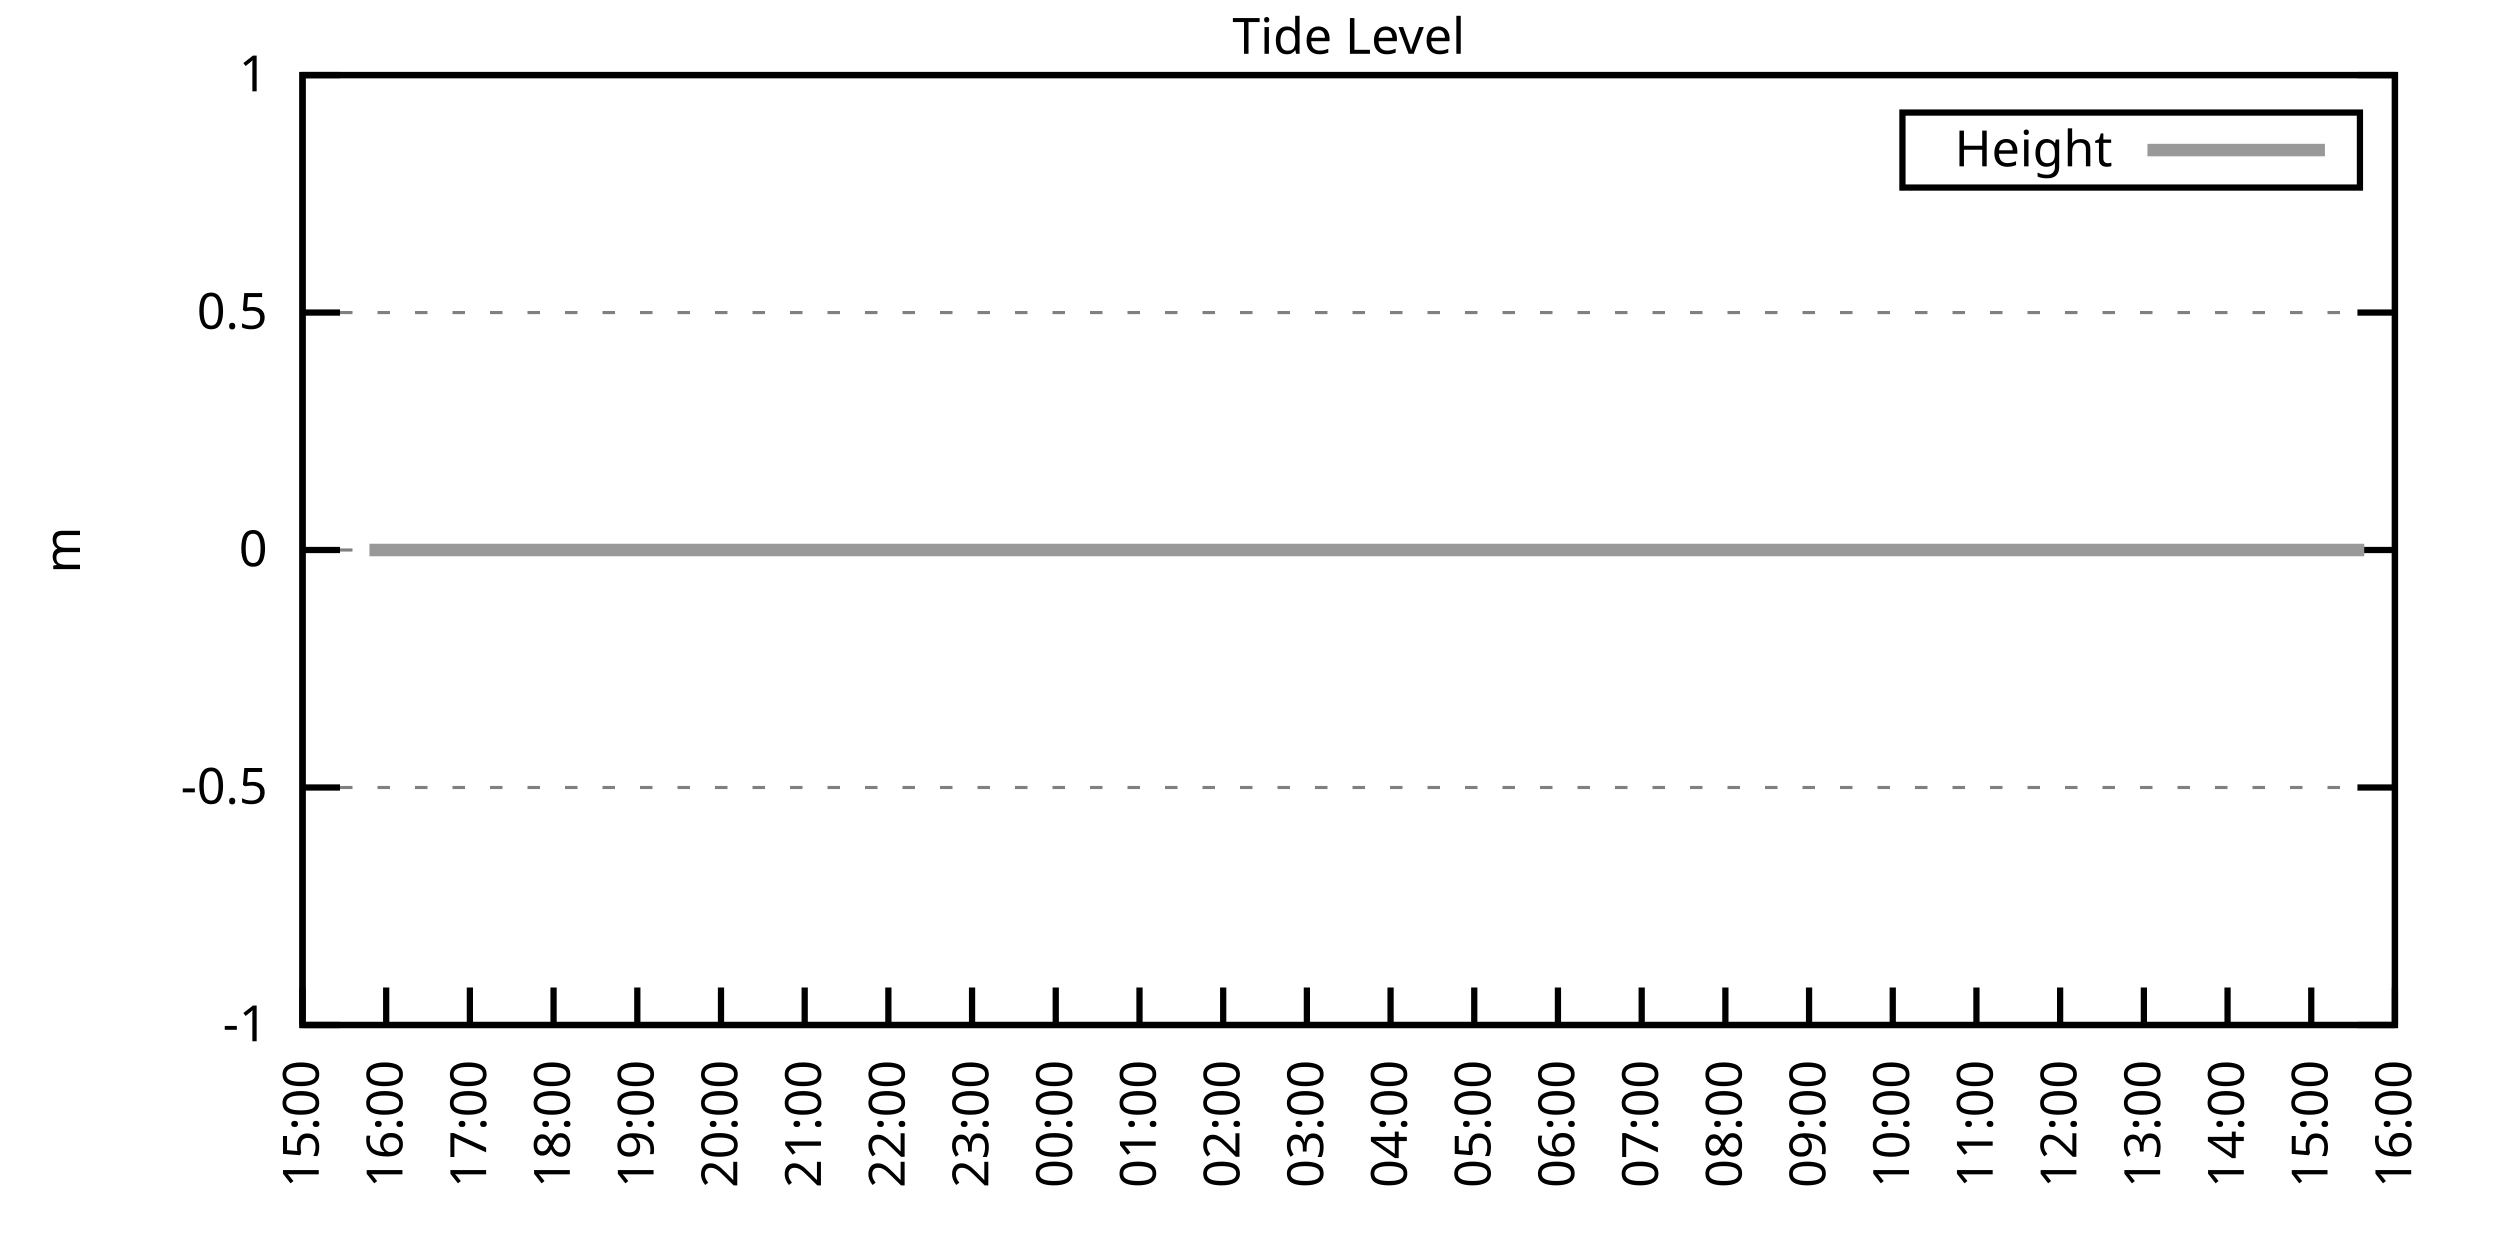
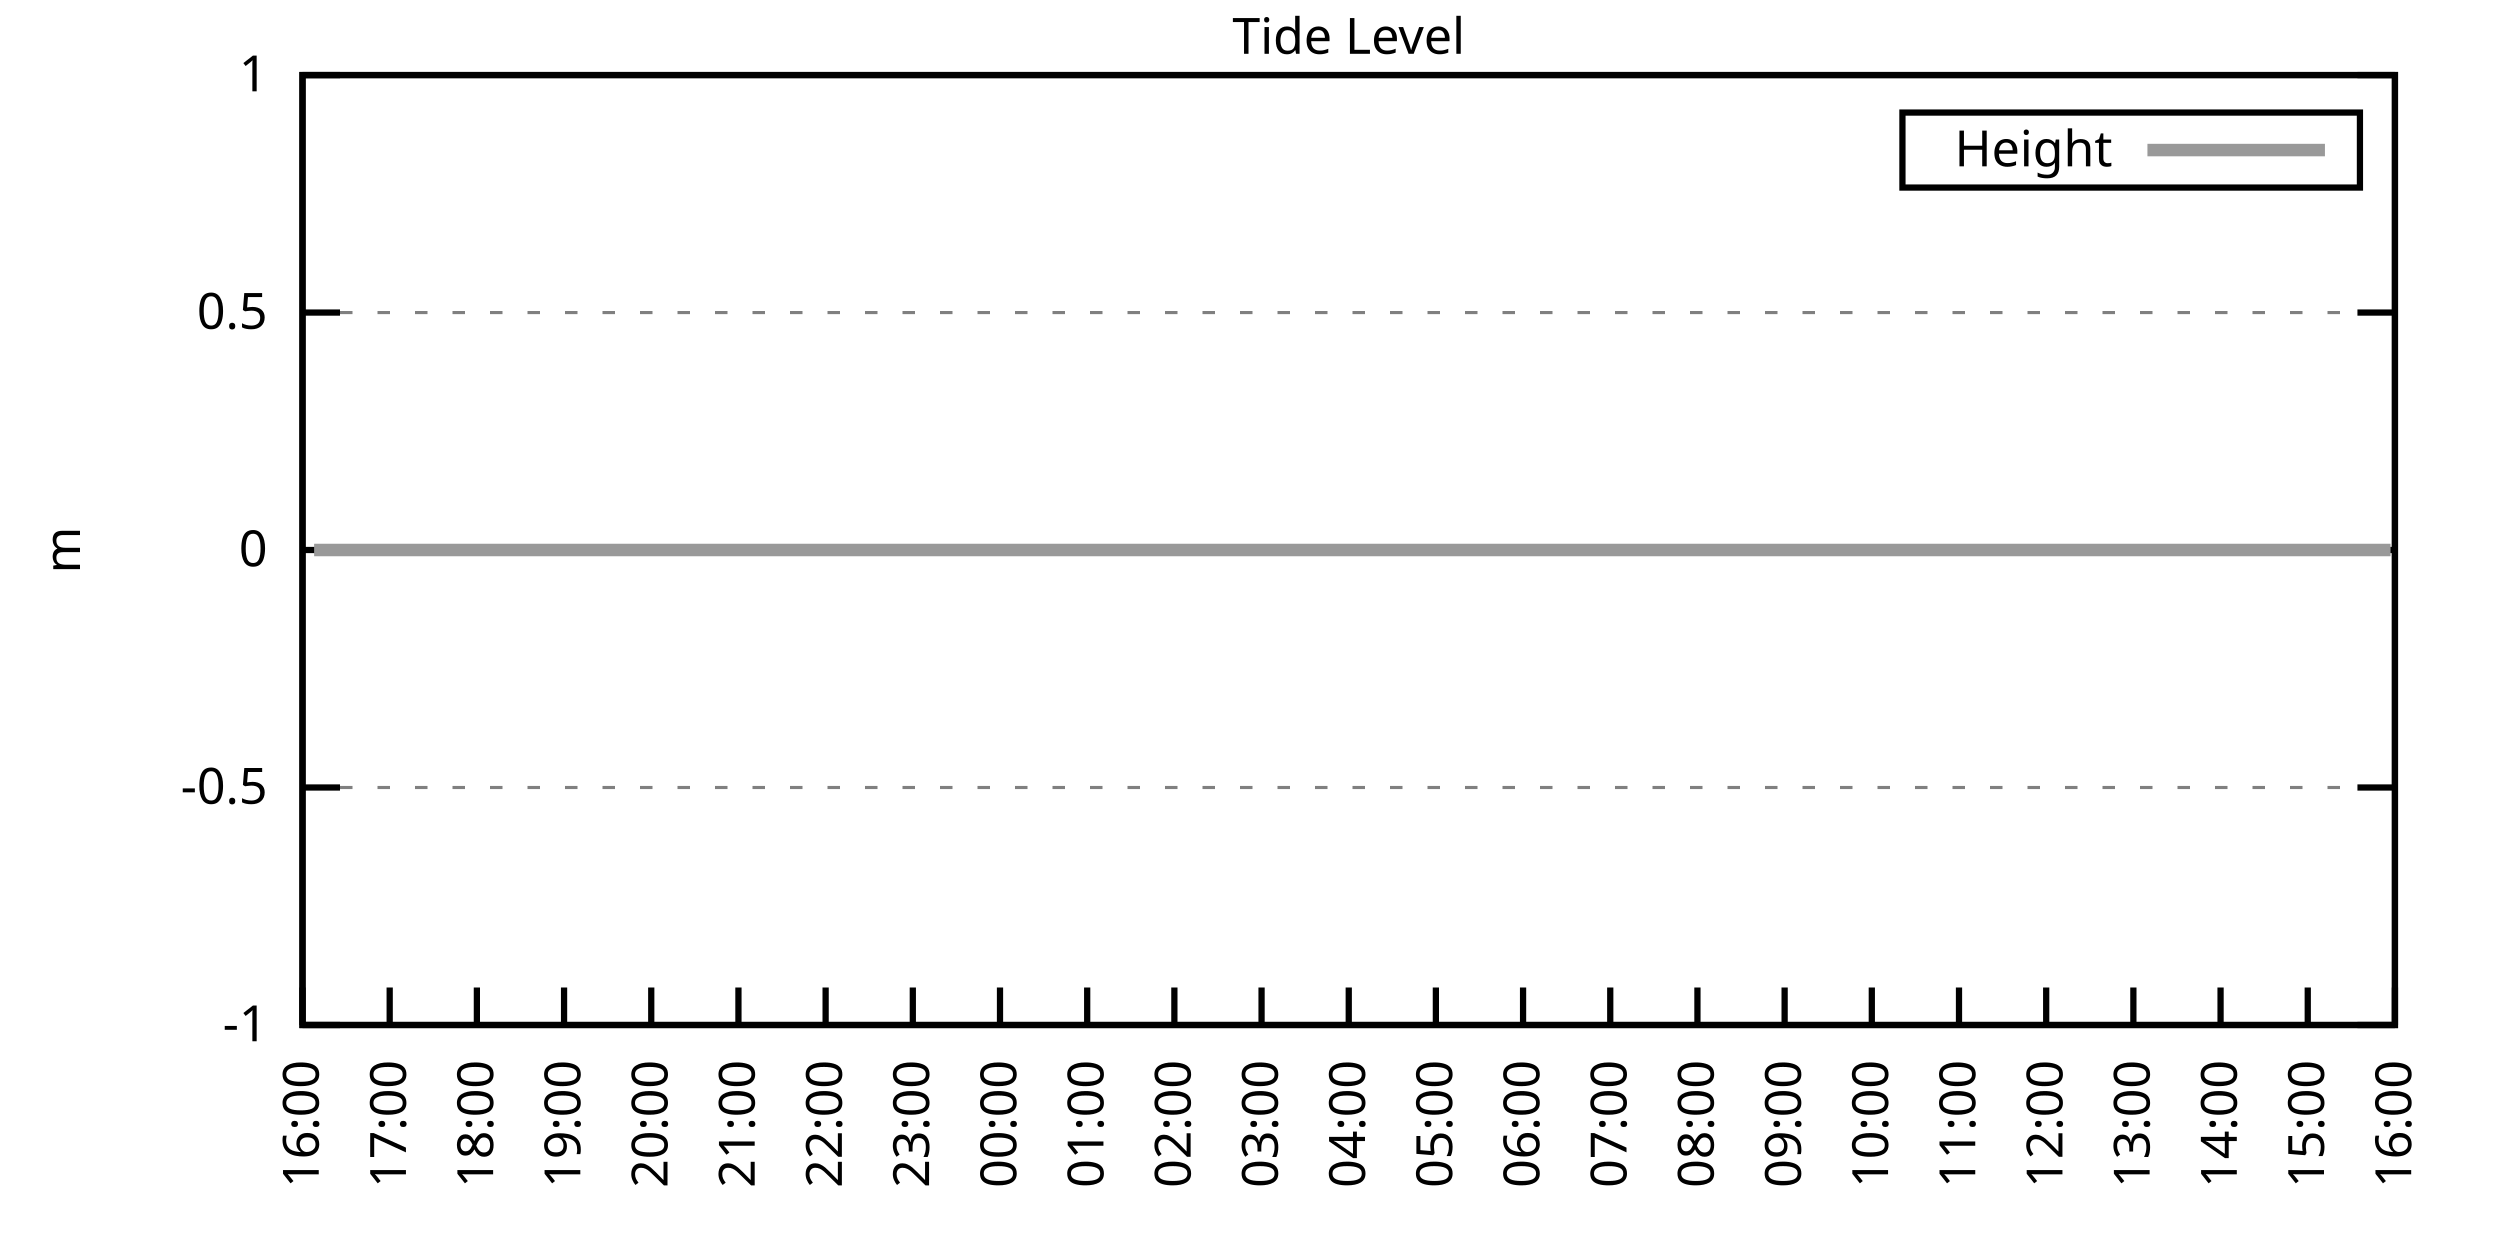
<svg xmlns="http://www.w3.org/2000/svg" xmlns:xlink="http://www.w3.org/1999/xlink" width="400" height="200" viewBox="0 0 400 200">
  <g id="gnuplot_canvas">
    <rect x="0" y="0" width="400" height="200" fill="none" />
    <defs>
      <circle id="gpDot" r="0.5" stroke-width="0.5" stroke="currentColor" />
      <path id="gpPt0" stroke-width="0.333" stroke="currentColor" d="M-1,0 h2 M0,-1 v2" />
      <path id="gpPt1" stroke-width="0.333" stroke="currentColor" d="M-1,-1 L1,1 M1,-1 L-1,1" />
      <path id="gpPt2" stroke-width="0.333" stroke="currentColor" d="M-1,0 L1,0 M0,-1 L0,1 M-1,-1 L1,1 M-1,1 L1,-1" />
      <rect id="gpPt3" stroke-width="0.333" stroke="currentColor" x="-1" y="-1" width="2" height="2" />
      <rect id="gpPt4" stroke-width="0.333" stroke="currentColor" fill="currentColor" x="-1" y="-1" width="2" height="2" />
      <circle id="gpPt5" stroke-width="0.333" stroke="currentColor" cx="0" cy="0" r="1" />
      <use xlink:href="#gpPt5" id="gpPt6" fill="currentColor" stroke="none" />
      <path id="gpPt7" stroke-width="0.333" stroke="currentColor" d="M0,-1.33 L-1.33,0.67 L1.33,0.67 z" />
      <use xlink:href="#gpPt7" id="gpPt8" fill="currentColor" stroke="none" />
      <use xlink:href="#gpPt7" id="gpPt9" stroke="currentColor" transform="rotate(180)" />
      <use xlink:href="#gpPt9" id="gpPt10" fill="currentColor" stroke="none" />
      <use xlink:href="#gpPt3" id="gpPt11" stroke="currentColor" transform="rotate(45)" />
      <use xlink:href="#gpPt11" id="gpPt12" fill="currentColor" stroke="none" />
      <path id="gpPt13" stroke-width="0.333" stroke="currentColor" d="M0,1.330 L1.265,0.411 L0.782,-1.067 L-0.782,-1.076 L-1.265,0.411 z" />
      <use xlink:href="#gpPt13" id="gpPt14" fill="currentColor" stroke="none" />
      <filter id="textbox" filterUnits="objectBoundingBox" x="0" y="0" height="1" width="1">
        <feFlood flood-color="white" flood-opacity="1" result="bgnd" />
        <feComposite in="SourceGraphic" in2="bgnd" operator="atop" />
      </filter>
      <filter id="greybox" filterUnits="objectBoundingBox" x="0" y="0" height="1" width="1">
        <feFlood flood-color="lightgrey" flood-opacity="1" result="grey" />
        <feComposite in="SourceGraphic" in2="grey" operator="atop" />
      </filter>
    </defs>
    <g fill="none" color="white" stroke="currentColor" stroke-width="1.00" stroke-linecap="butt" stroke-linejoin="miter">
</g>
    <g fill="none" color="black" stroke="currentColor" stroke-width="1.00" stroke-linecap="butt" stroke-linejoin="miter">
      <g stroke="none" shape-rendering="crispEdges">
        <polygon fill="rgb(255, 255, 255)" points="48.40,164.00 383.18,164.00 383.18,12.02 48.40,12.02 " />
      </g>
    </g>
    <g fill="none" color="black" stroke="currentColor" stroke-width="1.00" stroke-linecap="butt" stroke-linejoin="miter">
</g>
    <g fill="none" color="black" stroke="black" stroke-width="0.50" stroke-linecap="butt" stroke-linejoin="miter">
</g>
    <g fill="none" color="gray" stroke="currentColor" stroke-width="0.50" stroke-linecap="butt" stroke-linejoin="miter">
      <path stroke="gray" stroke-dasharray="2,4" class="gridline" d="M48.40,164.00 L383.19,164.00  " />
    </g>
    <g fill="none" color="gray" stroke="gray" stroke-width="1.00" stroke-linecap="butt" stroke-linejoin="miter">
</g>
    <g fill="none" color="black" stroke="currentColor" stroke-width="1.00" stroke-linecap="butt" stroke-linejoin="miter">
      <path stroke="black" d="M48.40,164.00 L54.40,164.00 M383.19,164.00 L377.19,164.00  " />
      <g transform="translate(42.80,166.60)" stroke="none" fill="black" font-family="Sans" font-size="8.00" text-anchor="end">
        <text>
          <tspan font-family="Sans">-1</tspan>
        </text>
      </g>
    </g>
    <g fill="none" color="black" stroke="currentColor" stroke-width="1.00" stroke-linecap="butt" stroke-linejoin="miter">
</g>
    <g fill="none" color="black" stroke="black" stroke-width="0.50" stroke-linecap="butt" stroke-linejoin="miter">
</g>
    <g fill="none" color="gray" stroke="currentColor" stroke-width="0.50" stroke-linecap="butt" stroke-linejoin="miter">
      <path stroke="gray" stroke-dasharray="2,4" class="gridline" d="M48.40,126.00 L383.19,126.00  " />
    </g>
    <g fill="none" color="gray" stroke="gray" stroke-width="1.00" stroke-linecap="butt" stroke-linejoin="miter">
</g>
    <g fill="none" color="black" stroke="currentColor" stroke-width="1.00" stroke-linecap="butt" stroke-linejoin="miter">
      <path stroke="black" d="M48.40,126.00 L54.40,126.00 M383.19,126.00 L377.19,126.00  " />
      <g transform="translate(42.80,128.60)" stroke="none" fill="black" font-family="Sans" font-size="8.00" text-anchor="end">
        <text>
          <tspan font-family="Sans">-0.5</tspan>
        </text>
      </g>
    </g>
    <g fill="none" color="black" stroke="currentColor" stroke-width="1.00" stroke-linecap="butt" stroke-linejoin="miter">
</g>
    <g fill="none" color="black" stroke="black" stroke-width="0.50" stroke-linecap="butt" stroke-linejoin="miter">
</g>
    <g fill="none" color="gray" stroke="currentColor" stroke-width="0.50" stroke-linecap="butt" stroke-linejoin="miter">
      <path stroke="gray" stroke-dasharray="2,4" class="gridline" d="M48.40,88.00 L383.19,88.00  " />
    </g>
    <g fill="none" color="gray" stroke="gray" stroke-width="1.00" stroke-linecap="butt" stroke-linejoin="miter">
</g>
    <g fill="none" color="black" stroke="currentColor" stroke-width="1.00" stroke-linecap="butt" stroke-linejoin="miter">
      <path stroke="black" d="M48.40,88.00 L54.40,88.00 M383.19,88.00 L377.19,88.00  " />
      <g transform="translate(42.80,90.60)" stroke="none" fill="black" font-family="Sans" font-size="8.00" text-anchor="end">
        <text>
          <tspan font-family="Sans"> 0</tspan>
        </text>
      </g>
    </g>
    <g fill="none" color="black" stroke="currentColor" stroke-width="1.00" stroke-linecap="butt" stroke-linejoin="miter">
</g>
    <g fill="none" color="black" stroke="black" stroke-width="0.50" stroke-linecap="butt" stroke-linejoin="miter">
</g>
    <g fill="none" color="gray" stroke="currentColor" stroke-width="0.50" stroke-linecap="butt" stroke-linejoin="miter">
      <path stroke="gray" stroke-dasharray="2,4" class="gridline" d="M48.40,50.01 L383.19,50.01  " />
    </g>
    <g fill="none" color="gray" stroke="gray" stroke-width="1.00" stroke-linecap="butt" stroke-linejoin="miter">
</g>
    <g fill="none" color="black" stroke="currentColor" stroke-width="1.00" stroke-linecap="butt" stroke-linejoin="miter">
      <path stroke="black" d="M48.40,50.01 L54.40,50.01 M383.19,50.01 L377.19,50.01  " />
      <g transform="translate(42.80,52.61)" stroke="none" fill="black" font-family="Sans" font-size="8.00" text-anchor="end">
        <text>
          <tspan font-family="Sans"> 0.5</tspan>
        </text>
      </g>
    </g>
    <g fill="none" color="black" stroke="currentColor" stroke-width="1.00" stroke-linecap="butt" stroke-linejoin="miter">
</g>
    <g fill="none" color="black" stroke="black" stroke-width="0.50" stroke-linecap="butt" stroke-linejoin="miter">
</g>
    <g fill="none" color="gray" stroke="currentColor" stroke-width="0.50" stroke-linecap="butt" stroke-linejoin="miter">
      <path stroke="gray" stroke-dasharray="2,4" class="gridline" d="M48.40,12.01 L383.19,12.01  " />
    </g>
    <g fill="none" color="gray" stroke="gray" stroke-width="1.00" stroke-linecap="butt" stroke-linejoin="miter">
</g>
    <g fill="none" color="black" stroke="currentColor" stroke-width="1.00" stroke-linecap="butt" stroke-linejoin="miter">
      <path stroke="black" d="M48.40,12.01 L54.40,12.01 M383.19,12.01 L377.19,12.01  " />
      <g transform="translate(42.80,14.61)" stroke="none" fill="black" font-family="Sans" font-size="8.00" text-anchor="end">
        <text>
          <tspan font-family="Sans"> 1</tspan>
        </text>
      </g>
    </g>
    <g fill="none" color="black" stroke="currentColor" stroke-width="1.00" stroke-linecap="butt" stroke-linejoin="miter">
      <path stroke="black" d="M48.40,164.00 L48.40,158.00  " />
      <g transform="translate(51.00,169.60) rotate(270.00)" stroke="none" fill="black" font-family="Sans" font-size="8.00" text-anchor="end">
        <text>
-           <tspan font-family="Sans">15:00</tspan>
-         </text>
-       </g>
-     </g>
-     <g fill="none" color="black" stroke="currentColor" stroke-width="1.00" stroke-linecap="butt" stroke-linejoin="miter">
-       <path stroke="black" d="M61.79,164.00 L61.79,158.00  " />
-       <g transform="translate(64.39,169.60) rotate(270.00)" stroke="none" fill="black" font-family="Sans" font-size="8.00" text-anchor="end">
-         <text>
          <tspan font-family="Sans">16:00</tspan>
        </text>
      </g>
    </g>
    <g fill="none" color="black" stroke="currentColor" stroke-width="1.00" stroke-linecap="butt" stroke-linejoin="miter">
-       <path stroke="black" d="M75.18,164.00 L75.18,158.00  " />
-       <g transform="translate(77.78,169.60) rotate(270.00)" stroke="none" fill="black" font-family="Sans" font-size="8.00" text-anchor="end">
+       <path stroke="black" d="M62.35,164.00 L62.35,158.00  " />
+       <g transform="translate(64.95,169.60) rotate(270.00)" stroke="none" fill="black" font-family="Sans" font-size="8.00" text-anchor="end">
        <text>
          <tspan font-family="Sans">17:00</tspan>
        </text>
      </g>
    </g>
    <g fill="none" color="black" stroke="currentColor" stroke-width="1.00" stroke-linecap="butt" stroke-linejoin="miter">
-       <path stroke="black" d="M88.57,164.00 L88.57,158.00  " />
-       <g transform="translate(91.17,169.60) rotate(270.00)" stroke="none" fill="black" font-family="Sans" font-size="8.00" text-anchor="end">
+       <path stroke="black" d="M76.30,164.00 L76.30,158.00  " />
+       <g transform="translate(78.90,169.60) rotate(270.00)" stroke="none" fill="black" font-family="Sans" font-size="8.00" text-anchor="end">
        <text>
          <tspan font-family="Sans">18:00</tspan>
        </text>
      </g>
    </g>
    <g fill="none" color="black" stroke="currentColor" stroke-width="1.00" stroke-linecap="butt" stroke-linejoin="miter">
-       <path stroke="black" d="M101.97,164.00 L101.97,158.00  " />
-       <g transform="translate(104.57,169.60) rotate(270.00)" stroke="none" fill="black" font-family="Sans" font-size="8.00" text-anchor="end">
+       <path stroke="black" d="M90.25,164.00 L90.25,158.00  " />
+       <g transform="translate(92.85,169.60) rotate(270.00)" stroke="none" fill="black" font-family="Sans" font-size="8.00" text-anchor="end">
        <text>
          <tspan font-family="Sans">19:00</tspan>
        </text>
      </g>
    </g>
    <g fill="none" color="black" stroke="currentColor" stroke-width="1.00" stroke-linecap="butt" stroke-linejoin="miter">
-       <path stroke="black" d="M115.36,164.00 L115.36,158.00  " />
-       <g transform="translate(117.96,169.60) rotate(270.00)" stroke="none" fill="black" font-family="Sans" font-size="8.00" text-anchor="end">
+       <path stroke="black" d="M104.20,164.00 L104.20,158.00  " />
+       <g transform="translate(106.80,169.60) rotate(270.00)" stroke="none" fill="black" font-family="Sans" font-size="8.00" text-anchor="end">
        <text>
          <tspan font-family="Sans">20:00</tspan>
        </text>
      </g>
    </g>
    <g fill="none" color="black" stroke="currentColor" stroke-width="1.00" stroke-linecap="butt" stroke-linejoin="miter">
-       <path stroke="black" d="M128.75,164.00 L128.75,158.00  " />
-       <g transform="translate(131.35,169.60) rotate(270.00)" stroke="none" fill="black" font-family="Sans" font-size="8.00" text-anchor="end">
+       <path stroke="black" d="M118.15,164.00 L118.15,158.00  " />
+       <g transform="translate(120.75,169.60) rotate(270.00)" stroke="none" fill="black" font-family="Sans" font-size="8.00" text-anchor="end">
        <text>
          <tspan font-family="Sans">21:00</tspan>
        </text>
      </g>
    </g>
    <g fill="none" color="black" stroke="currentColor" stroke-width="1.00" stroke-linecap="butt" stroke-linejoin="miter">
-       <path stroke="black" d="M142.14,164.00 L142.14,158.00  " />
-       <g transform="translate(144.74,169.60) rotate(270.00)" stroke="none" fill="black" font-family="Sans" font-size="8.00" text-anchor="end">
+       <path stroke="black" d="M132.10,164.00 L132.10,158.00  " />
+       <g transform="translate(134.70,169.60) rotate(270.00)" stroke="none" fill="black" font-family="Sans" font-size="8.00" text-anchor="end">
        <text>
          <tspan font-family="Sans">22:00</tspan>
        </text>
      </g>
    </g>
    <g fill="none" color="black" stroke="currentColor" stroke-width="1.00" stroke-linecap="butt" stroke-linejoin="miter">
-       <path stroke="black" d="M155.53,164.00 L155.53,158.00  " />
-       <g transform="translate(158.13,169.60) rotate(270.00)" stroke="none" fill="black" font-family="Sans" font-size="8.00" text-anchor="end">
+       <path stroke="black" d="M146.05,164.00 L146.05,158.00  " />
+       <g transform="translate(148.65,169.60) rotate(270.00)" stroke="none" fill="black" font-family="Sans" font-size="8.00" text-anchor="end">
        <text>
          <tspan font-family="Sans">23:00</tspan>
        </text>
      </g>
    </g>
    <g fill="none" color="black" stroke="currentColor" stroke-width="1.00" stroke-linecap="butt" stroke-linejoin="miter">
-       <path stroke="black" d="M168.92,164.00 L168.92,158.00  " />
-       <g transform="translate(171.52,169.60) rotate(270.00)" stroke="none" fill="black" font-family="Sans" font-size="8.00" text-anchor="end">
+       <path stroke="black" d="M160.00,164.00 L160.00,158.00  " />
+       <g transform="translate(162.60,169.60) rotate(270.00)" stroke="none" fill="black" font-family="Sans" font-size="8.00" text-anchor="end">
        <text>
          <tspan font-family="Sans">00:00</tspan>
        </text>
      </g>
    </g>
    <g fill="none" color="black" stroke="currentColor" stroke-width="1.00" stroke-linecap="butt" stroke-linejoin="miter">
-       <path stroke="black" d="M182.32,164.00 L182.32,158.00  " />
-       <g transform="translate(184.92,169.60) rotate(270.00)" stroke="none" fill="black" font-family="Sans" font-size="8.00" text-anchor="end">
+       <path stroke="black" d="M173.95,164.00 L173.95,158.00  " />
+       <g transform="translate(176.55,169.60) rotate(270.00)" stroke="none" fill="black" font-family="Sans" font-size="8.00" text-anchor="end">
        <text>
          <tspan font-family="Sans">01:00</tspan>
        </text>
      </g>
    </g>
    <g fill="none" color="black" stroke="currentColor" stroke-width="1.00" stroke-linecap="butt" stroke-linejoin="miter">
-       <path stroke="black" d="M195.71,164.00 L195.71,158.00  " />
-       <g transform="translate(198.31,169.60) rotate(270.00)" stroke="none" fill="black" font-family="Sans" font-size="8.00" text-anchor="end">
+       <path stroke="black" d="M187.90,164.00 L187.90,158.00  " />
+       <g transform="translate(190.50,169.60) rotate(270.00)" stroke="none" fill="black" font-family="Sans" font-size="8.00" text-anchor="end">
        <text>
          <tspan font-family="Sans">02:00</tspan>
        </text>
      </g>
    </g>
    <g fill="none" color="black" stroke="currentColor" stroke-width="1.00" stroke-linecap="butt" stroke-linejoin="miter">
-       <path stroke="black" d="M209.10,164.00 L209.10,158.00  " />
-       <g transform="translate(211.70,169.60) rotate(270.00)" stroke="none" fill="black" font-family="Sans" font-size="8.00" text-anchor="end">
+       <path stroke="black" d="M201.85,164.00 L201.85,158.00  " />
+       <g transform="translate(204.45,169.60) rotate(270.00)" stroke="none" fill="black" font-family="Sans" font-size="8.00" text-anchor="end">
        <text>
          <tspan font-family="Sans">03:00</tspan>
        </text>
      </g>
    </g>
    <g fill="none" color="black" stroke="currentColor" stroke-width="1.00" stroke-linecap="butt" stroke-linejoin="miter">
-       <path stroke="black" d="M222.49,164.00 L222.49,158.00  " />
-       <g transform="translate(225.09,169.60) rotate(270.00)" stroke="none" fill="black" font-family="Sans" font-size="8.00" text-anchor="end">
+       <path stroke="black" d="M215.80,164.00 L215.80,158.00  " />
+       <g transform="translate(218.40,169.60) rotate(270.00)" stroke="none" fill="black" font-family="Sans" font-size="8.00" text-anchor="end">
        <text>
          <tspan font-family="Sans">04:00</tspan>
        </text>
      </g>
    </g>
    <g fill="none" color="black" stroke="currentColor" stroke-width="1.00" stroke-linecap="butt" stroke-linejoin="miter">
-       <path stroke="black" d="M235.88,164.00 L235.88,158.00  " />
-       <g transform="translate(238.48,169.60) rotate(270.00)" stroke="none" fill="black" font-family="Sans" font-size="8.00" text-anchor="end">
+       <path stroke="black" d="M229.74,164.00 L229.74,158.00  " />
+       <g transform="translate(232.34,169.60) rotate(270.00)" stroke="none" fill="black" font-family="Sans" font-size="8.00" text-anchor="end">
        <text>
          <tspan font-family="Sans">05:00</tspan>
        </text>
      </g>
    </g>
    <g fill="none" color="black" stroke="currentColor" stroke-width="1.00" stroke-linecap="butt" stroke-linejoin="miter">
-       <path stroke="black" d="M249.27,164.00 L249.27,158.00  " />
-       <g transform="translate(251.87,169.60) rotate(270.00)" stroke="none" fill="black" font-family="Sans" font-size="8.00" text-anchor="end">
+       <path stroke="black" d="M243.69,164.00 L243.69,158.00  " />
+       <g transform="translate(246.29,169.60) rotate(270.00)" stroke="none" fill="black" font-family="Sans" font-size="8.00" text-anchor="end">
        <text>
          <tspan font-family="Sans">06:00</tspan>
        </text>
      </g>
    </g>
    <g fill="none" color="black" stroke="currentColor" stroke-width="1.00" stroke-linecap="butt" stroke-linejoin="miter">
-       <path stroke="black" d="M262.67,164.00 L262.67,158.00  " />
-       <g transform="translate(265.27,169.60) rotate(270.00)" stroke="none" fill="black" font-family="Sans" font-size="8.00" text-anchor="end">
+       <path stroke="black" d="M257.64,164.00 L257.64,158.00  " />
+       <g transform="translate(260.24,169.60) rotate(270.00)" stroke="none" fill="black" font-family="Sans" font-size="8.00" text-anchor="end">
        <text>
          <tspan font-family="Sans">07:00</tspan>
        </text>
      </g>
    </g>
    <g fill="none" color="black" stroke="currentColor" stroke-width="1.00" stroke-linecap="butt" stroke-linejoin="miter">
-       <path stroke="black" d="M276.06,164.00 L276.06,158.00  " />
-       <g transform="translate(278.66,169.60) rotate(270.00)" stroke="none" fill="black" font-family="Sans" font-size="8.00" text-anchor="end">
+       <path stroke="black" d="M271.59,164.00 L271.59,158.00  " />
+       <g transform="translate(274.19,169.60) rotate(270.00)" stroke="none" fill="black" font-family="Sans" font-size="8.00" text-anchor="end">
        <text>
          <tspan font-family="Sans">08:00</tspan>
        </text>
      </g>
    </g>
    <g fill="none" color="black" stroke="currentColor" stroke-width="1.00" stroke-linecap="butt" stroke-linejoin="miter">
-       <path stroke="black" d="M289.45,164.00 L289.45,158.00  " />
-       <g transform="translate(292.05,169.60) rotate(270.00)" stroke="none" fill="black" font-family="Sans" font-size="8.00" text-anchor="end">
+       <path stroke="black" d="M285.54,164.00 L285.54,158.00  " />
+       <g transform="translate(288.14,169.60) rotate(270.00)" stroke="none" fill="black" font-family="Sans" font-size="8.00" text-anchor="end">
        <text>
          <tspan font-family="Sans">09:00</tspan>
        </text>
      </g>
    </g>
    <g fill="none" color="black" stroke="currentColor" stroke-width="1.00" stroke-linecap="butt" stroke-linejoin="miter">
-       <path stroke="black" d="M302.84,164.00 L302.84,158.00  " />
-       <g transform="translate(305.44,169.60) rotate(270.00)" stroke="none" fill="black" font-family="Sans" font-size="8.00" text-anchor="end">
+       <path stroke="black" d="M299.49,164.00 L299.49,158.00  " />
+       <g transform="translate(302.09,169.60) rotate(270.00)" stroke="none" fill="black" font-family="Sans" font-size="8.00" text-anchor="end">
        <text>
          <tspan font-family="Sans">10:00</tspan>
        </text>
      </g>
    </g>
    <g fill="none" color="black" stroke="currentColor" stroke-width="1.00" stroke-linecap="butt" stroke-linejoin="miter">
-       <path stroke="black" d="M316.23,164.00 L316.23,158.00  " />
-       <g transform="translate(318.83,169.60) rotate(270.00)" stroke="none" fill="black" font-family="Sans" font-size="8.00" text-anchor="end">
+       <path stroke="black" d="M313.44,164.00 L313.44,158.00  " />
+       <g transform="translate(316.04,169.60) rotate(270.00)" stroke="none" fill="black" font-family="Sans" font-size="8.00" text-anchor="end">
        <text>
          <tspan font-family="Sans">11:00</tspan>
        </text>
      </g>
    </g>
    <g fill="none" color="black" stroke="currentColor" stroke-width="1.00" stroke-linecap="butt" stroke-linejoin="miter">
-       <path stroke="black" d="M329.62,164.00 L329.62,158.00  " />
-       <g transform="translate(332.22,169.60) rotate(270.00)" stroke="none" fill="black" font-family="Sans" font-size="8.00" text-anchor="end">
+       <path stroke="black" d="M327.39,164.00 L327.39,158.00  " />
+       <g transform="translate(329.99,169.60) rotate(270.00)" stroke="none" fill="black" font-family="Sans" font-size="8.00" text-anchor="end">
        <text>
          <tspan font-family="Sans">12:00</tspan>
        </text>
      </g>
    </g>
    <g fill="none" color="black" stroke="currentColor" stroke-width="1.00" stroke-linecap="butt" stroke-linejoin="miter">
-       <path stroke="black" d="M343.02,164.00 L343.02,158.00  " />
-       <g transform="translate(345.62,169.60) rotate(270.00)" stroke="none" fill="black" font-family="Sans" font-size="8.00" text-anchor="end">
+       <path stroke="black" d="M341.34,164.00 L341.34,158.00  " />
+       <g transform="translate(343.94,169.60) rotate(270.00)" stroke="none" fill="black" font-family="Sans" font-size="8.00" text-anchor="end">
        <text>
          <tspan font-family="Sans">13:00</tspan>
        </text>
      </g>
    </g>
    <g fill="none" color="black" stroke="currentColor" stroke-width="1.00" stroke-linecap="butt" stroke-linejoin="miter">
-       <path stroke="black" d="M356.41,164.00 L356.41,158.00  " />
-       <g transform="translate(359.01,169.60) rotate(270.00)" stroke="none" fill="black" font-family="Sans" font-size="8.00" text-anchor="end">
+       <path stroke="black" d="M355.29,164.00 L355.29,158.00  " />
+       <g transform="translate(357.89,169.60) rotate(270.00)" stroke="none" fill="black" font-family="Sans" font-size="8.00" text-anchor="end">
        <text>
          <tspan font-family="Sans">14:00</tspan>
        </text>
      </g>
    </g>
    <g fill="none" color="black" stroke="currentColor" stroke-width="1.00" stroke-linecap="butt" stroke-linejoin="miter">
-       <path stroke="black" d="M369.80,164.00 L369.80,158.00  " />
-       <g transform="translate(372.40,169.60) rotate(270.00)" stroke="none" fill="black" font-family="Sans" font-size="8.00" text-anchor="end">
+       <path stroke="black" d="M369.24,164.00 L369.24,158.00  " />
+       <g transform="translate(371.84,169.60) rotate(270.00)" stroke="none" fill="black" font-family="Sans" font-size="8.00" text-anchor="end">
        <text>
          <tspan font-family="Sans">15:00</tspan>
        </text>
      </g>
    </g>
    <g fill="none" color="black" stroke="currentColor" stroke-width="1.00" stroke-linecap="butt" stroke-linejoin="miter">
      <path stroke="black" d="M383.19,164.00 L383.19,158.00  " />
      <g transform="translate(385.79,169.60) rotate(270.00)" stroke="none" fill="black" font-family="Sans" font-size="8.00" text-anchor="end">
        <text>
          <tspan font-family="Sans">16:00</tspan>
        </text>
      </g>
    </g>
    <g fill="none" color="black" stroke="currentColor" stroke-width="1.00" stroke-linecap="butt" stroke-linejoin="miter">
</g>
    <g fill="none" color="black" stroke="currentColor" stroke-width="1.00" stroke-linecap="butt" stroke-linejoin="miter">
      <path stroke="black" d="M48.40,12.01 L48.40,164.00 L383.19,164.00 L383.19,12.01 L48.40,12.01 Z  " />
    </g>
    <g fill="none" color="black" stroke="currentColor" stroke-width="1.00" stroke-linecap="butt" stroke-linejoin="miter">
</g>
    <g fill="none" color="black" stroke="currentColor" stroke-width="1.00" stroke-linecap="butt" stroke-linejoin="miter">
      <path stroke="black" d="M304.39,30.01 L304.39,18.01 L377.59,18.01 L377.59,30.01 L304.39,30.01 Z  " />
    </g>
    <g id="Tide_level_plot_1">
      <g fill="none" color="white" stroke="black" stroke-width="2.00" stroke-linecap="butt" stroke-linejoin="miter">
</g>
      <g fill="none" color="black" stroke="currentColor" stroke-width="2.00" stroke-linecap="butt" stroke-linejoin="miter">
        <g transform="translate(337.99,26.61)" stroke="none" fill="black" font-family="Sans" font-size="8.00" text-anchor="end">
          <text>
            <tspan font-family="Sans">Height</tspan>
          </text>
        </g>
      </g>
      <g fill="none" color="black" stroke="currentColor" stroke-width="2.00" stroke-linecap="butt" stroke-linejoin="miter">
-         <path stroke="rgb(153, 153, 153)" d="M343.59,24.01 L371.99,24.01 M59.11,88.00 L61.12,88.00 L63.58,88.00 L65.81,88.00 L68.04,88.00 L70.27,88.00   L72.50,88.00 L74.74,88.00 L76.75,88.00 L79.42,88.00 L81.43,88.00 L83.89,88.00 L85.67,88.00 L88.13,88.00   L90.36,88.00 L92.59,88.00 L94.82,88.00 L97.06,88.00 L99.29,88.00 L101.52,88.00 L103.75,88.00 L106.21,88.00   L108.22,88.00 L110.67,88.00 L112.68,88.00 L115.13,88.00 L117.37,88.00 L119.38,88.00 L121.61,88.00 L124.06,88.00   L126.07,88.00 L128.30,88.00 L130.76,88.00 L132.77,88.00 L135.22,88.00 L137.45,88.00 L139.46,88.00 L141.47,88.00   L143.93,88.00 L145.94,88.00 L148.39,88.00 L150.62,88.00 L153.08,88.00 L155.09,88.00 L157.32,88.00 L159.33,88.00   L161.78,88.00 L164.24,88.00 L166.02,88.00 L168.48,88.00 L170.71,88.00 L173.17,88.00 L175.40,88.00 L177.63,88.00   L179.86,88.00 L182.09,88.00 L184.32,88.00 L186.56,88.00 L188.57,88.00 L191.02,88.00 L192.58,88.00 L195.26,88.00   L197.49,88.00 L199.73,88.00 L201.96,88.00 L203.97,88.00 L206.42,88.00 L208.65,88.00 L210.66,88.00 L213.34,88.00   L215.35,88.00 L217.36,88.00 L220.04,88.00 L222.27,88.00 L224.28,88.00 L226.29,88.00 L228.74,88.00 L231.20,88.00   L233.43,88.00 L235.21,88.00 L237.89,88.00 L239.90,88.00 L242.36,88.00 L244.36,88.00 L246.82,88.00 L248.60,88.00   L251.06,88.00 L253.29,88.00 L255.75,88.00 L257.53,88.00 L262.22,88.00 L264.45,88.00 L266.91,88.00 L269.14,88.00   L271.15,88.00 L273.38,88.00 L275.61,88.00 L277.84,88.00 L279.85,88.00 L282.31,88.00 L284.54,88.00 L286.77,88.00   L289.23,88.00 L291.23,88.00 L293.47,88.00 L295.92,88.00 L298.15,88.00 L299.94,88.00 L302.39,88.00 L304.63,88.00   L306.86,88.00 L309.31,88.00 L311.32,88.00 L313.55,88.00 L315.79,88.00 L318.02,88.00 L320.03,88.00 L322.48,88.00   L324.94,88.00 L326.72,88.00 L329.18,88.00 L331.41,88.00 L333.64,88.00 L335.87,88.00 L338.33,88.00 L340.34,88.00   L342.57,88.00 L345.02,88.00 L347.03,88.00 L349.26,88.00 L351.27,88.00 L353.51,88.00 L355.96,88.00 L358.42,88.00   L360.20,88.00 L362.66,88.00 L364.89,88.00 L367.34,88.00 L369.58,88.00 L371.36,88.00 L374.04,88.00 L375.82,88.00   L378.28,88.00  " />
+         <path stroke="rgb(153, 153, 153)" d="M343.59,24.01 L371.99,24.01 M50.26,88.00 L52.58,88.00 L54.91,88.00 L57.23,88.00 L59.56,88.00 L61.88,88.00   L63.98,88.00 L66.77,88.00 L68.86,88.00 L71.42,88.00 L73.28,88.00 L75.83,88.00 L78.16,88.00 L80.48,88.00   L82.81,88.00 L85.13,88.00 L87.46,88.00 L89.78,88.00 L92.11,88.00 L94.67,88.00 L96.76,88.00 L99.32,88.00   L101.41,88.00 L103.97,88.00 L106.29,88.00 L108.38,88.00 L110.71,88.00 L113.27,88.00 L115.36,88.00 L117.68,88.00   L120.24,88.00 L122.33,88.00 L124.89,88.00 L127.22,88.00 L129.31,88.00 L131.40,88.00 L133.96,88.00 L136.05,88.00   L138.61,88.00 L140.93,88.00 L143.49,88.00 L145.58,88.00 L147.91,88.00 L150.00,88.00 L152.56,88.00 L155.11,88.00   L156.97,88.00 L159.53,88.00 L161.86,88.00 L164.41,88.00 L166.74,88.00 L169.06,88.00 L171.39,88.00 L173.71,88.00   L176.04,88.00 L178.36,88.00 L180.46,88.00 L183.01,88.00 L184.64,88.00 L187.43,88.00 L189.76,88.00 L192.08,88.00   L194.41,88.00 L196.50,88.00 L199.06,88.00 L201.38,88.00 L203.47,88.00 L206.26,88.00 L208.36,88.00 L210.45,88.00   L213.24,88.00 L215.56,88.00 L217.65,88.00 L219.75,88.00 L222.30,88.00 L224.86,88.00 L227.19,88.00 L229.05,88.00   L231.84,88.00 L233.93,88.00 L236.49,88.00 L238.58,88.00 L241.14,88.00 L243.00,88.00 L245.55,88.00 L247.88,88.00   L250.44,88.00 L252.30,88.00 L257.18,88.00 L259.50,88.00 L262.06,88.00 L264.39,88.00 L266.48,88.00 L268.80,88.00   L271.13,88.00 L273.45,88.00 L275.55,88.00 L278.10,88.00 L280.43,88.00 L282.75,88.00 L285.31,88.00 L287.40,88.00   L289.73,88.00 L292.29,88.00 L294.61,88.00 L296.47,88.00 L299.03,88.00 L301.35,88.00 L303.68,88.00 L306.23,88.00   L308.33,88.00 L310.65,88.00 L312.98,88.00 L315.30,88.00 L317.39,88.00 L319.95,88.00 L322.51,88.00 L324.37,88.00   L326.93,88.00 L329.25,88.00 L331.58,88.00 L333.90,88.00 L336.46,88.00 L338.55,88.00 L340.88,88.00 L343.43,88.00   L345.53,88.00 L347.85,88.00 L349.94,88.00 L352.27,88.00 L354.83,88.00 L357.38,88.00 L359.24,88.00 L361.80,88.00   L364.13,88.00 L366.68,88.00 L369.01,88.00 L370.87,88.00 L373.66,88.00 L375.52,88.00 L378.08,88.00 L380.63,88.00   L382.49,88.00  " />
      </g>
    </g>
    <g fill="none" color="black" stroke="currentColor" stroke-width="2.00" stroke-linecap="butt" stroke-linejoin="miter">
</g>
    <g fill="none" color="black" stroke="black" stroke-width="1.00" stroke-linecap="butt" stroke-linejoin="miter">
</g>
    <g fill="none" color="black" stroke="currentColor" stroke-width="1.00" stroke-linecap="butt" stroke-linejoin="miter">
      <path stroke="black" d="M48.40,12.01 L48.40,164.00 L383.19,164.00 L383.19,12.01 L48.40,12.01 Z  " />
      <g transform="translate(12.80,88.01) rotate(270.00)" stroke="none" fill="black" font-family="Sans" font-size="8.00" text-anchor="middle">
        <text>
          <tspan font-family="Sans">m</tspan>
        </text>
      </g>
    </g>
    <g fill="none" color="black" stroke="currentColor" stroke-width="1.00" stroke-linecap="butt" stroke-linejoin="miter">
</g>
    <g fill="none" color="black" stroke="currentColor" stroke-width="1.00" stroke-linecap="butt" stroke-linejoin="miter">
      <g transform="translate(215.79,8.61)" stroke="none" fill="black" font-family="Sans" font-size="8.00" text-anchor="middle">
        <text>
          <tspan font-family="Sans">Tide Level</tspan>
        </text>
      </g>
    </g>
    <g fill="none" color="black" stroke="currentColor" stroke-width="1.00" stroke-linecap="butt" stroke-linejoin="miter">
</g>
  </g>
</svg>
